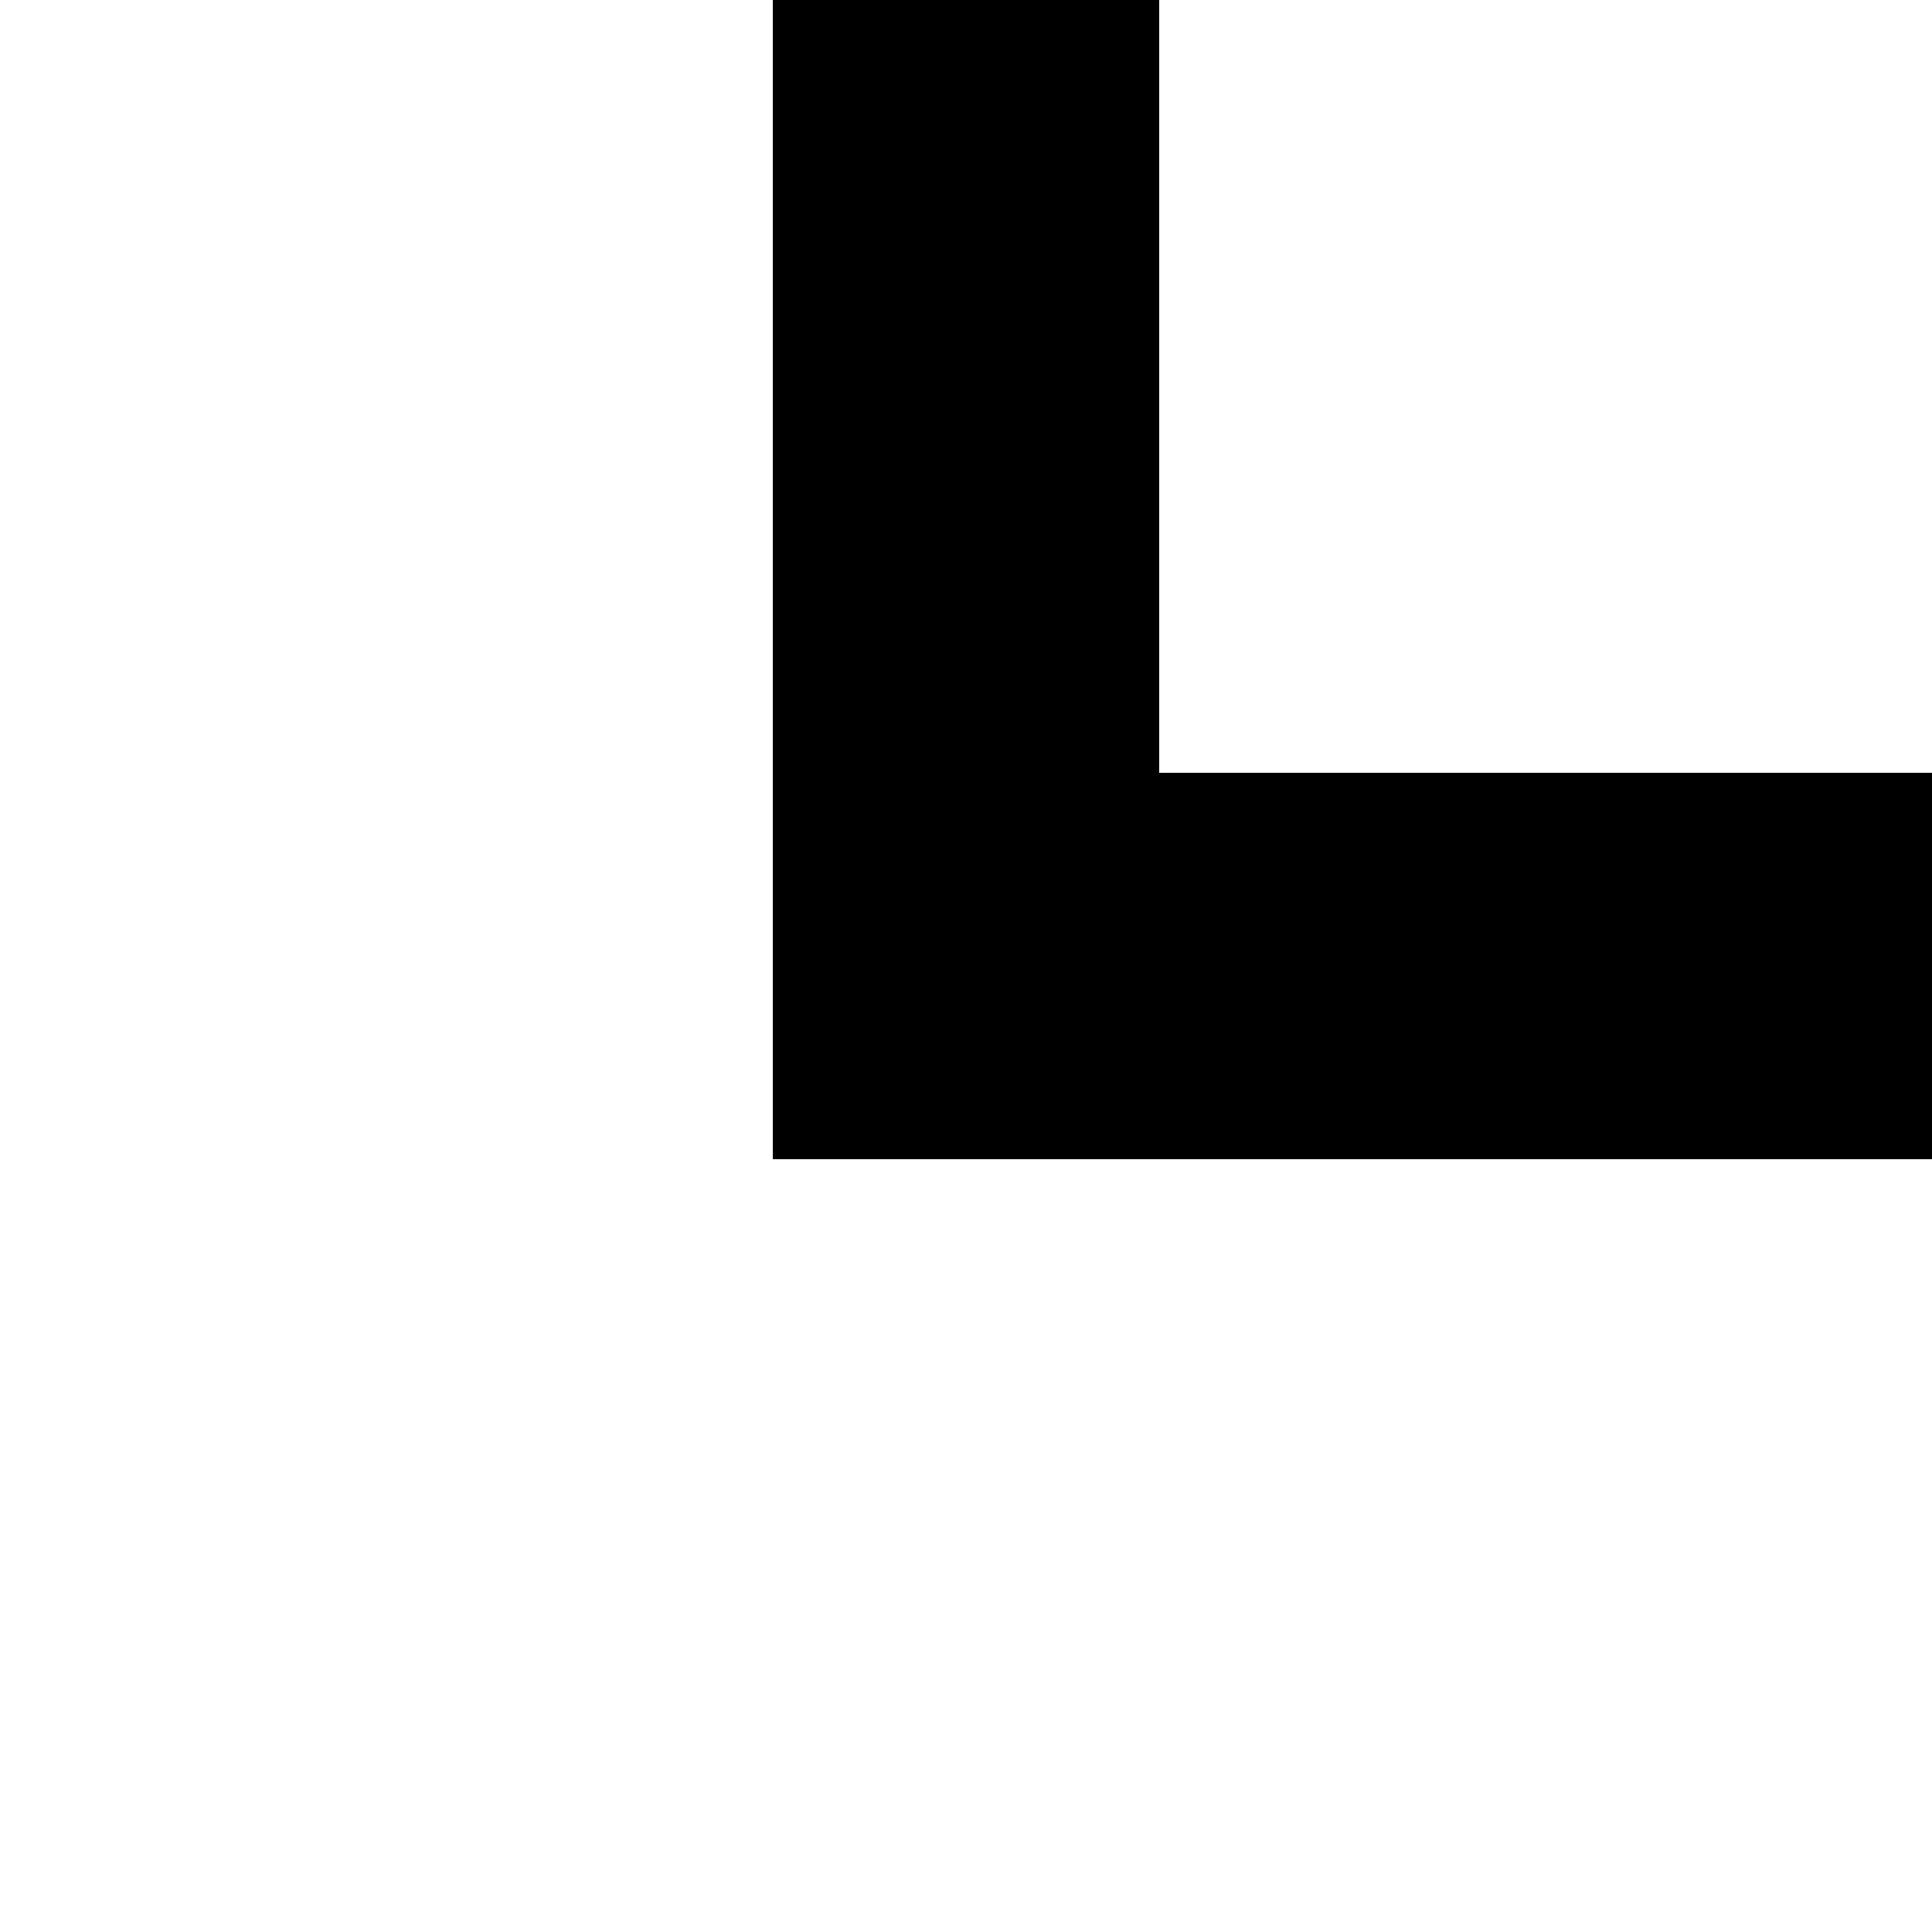
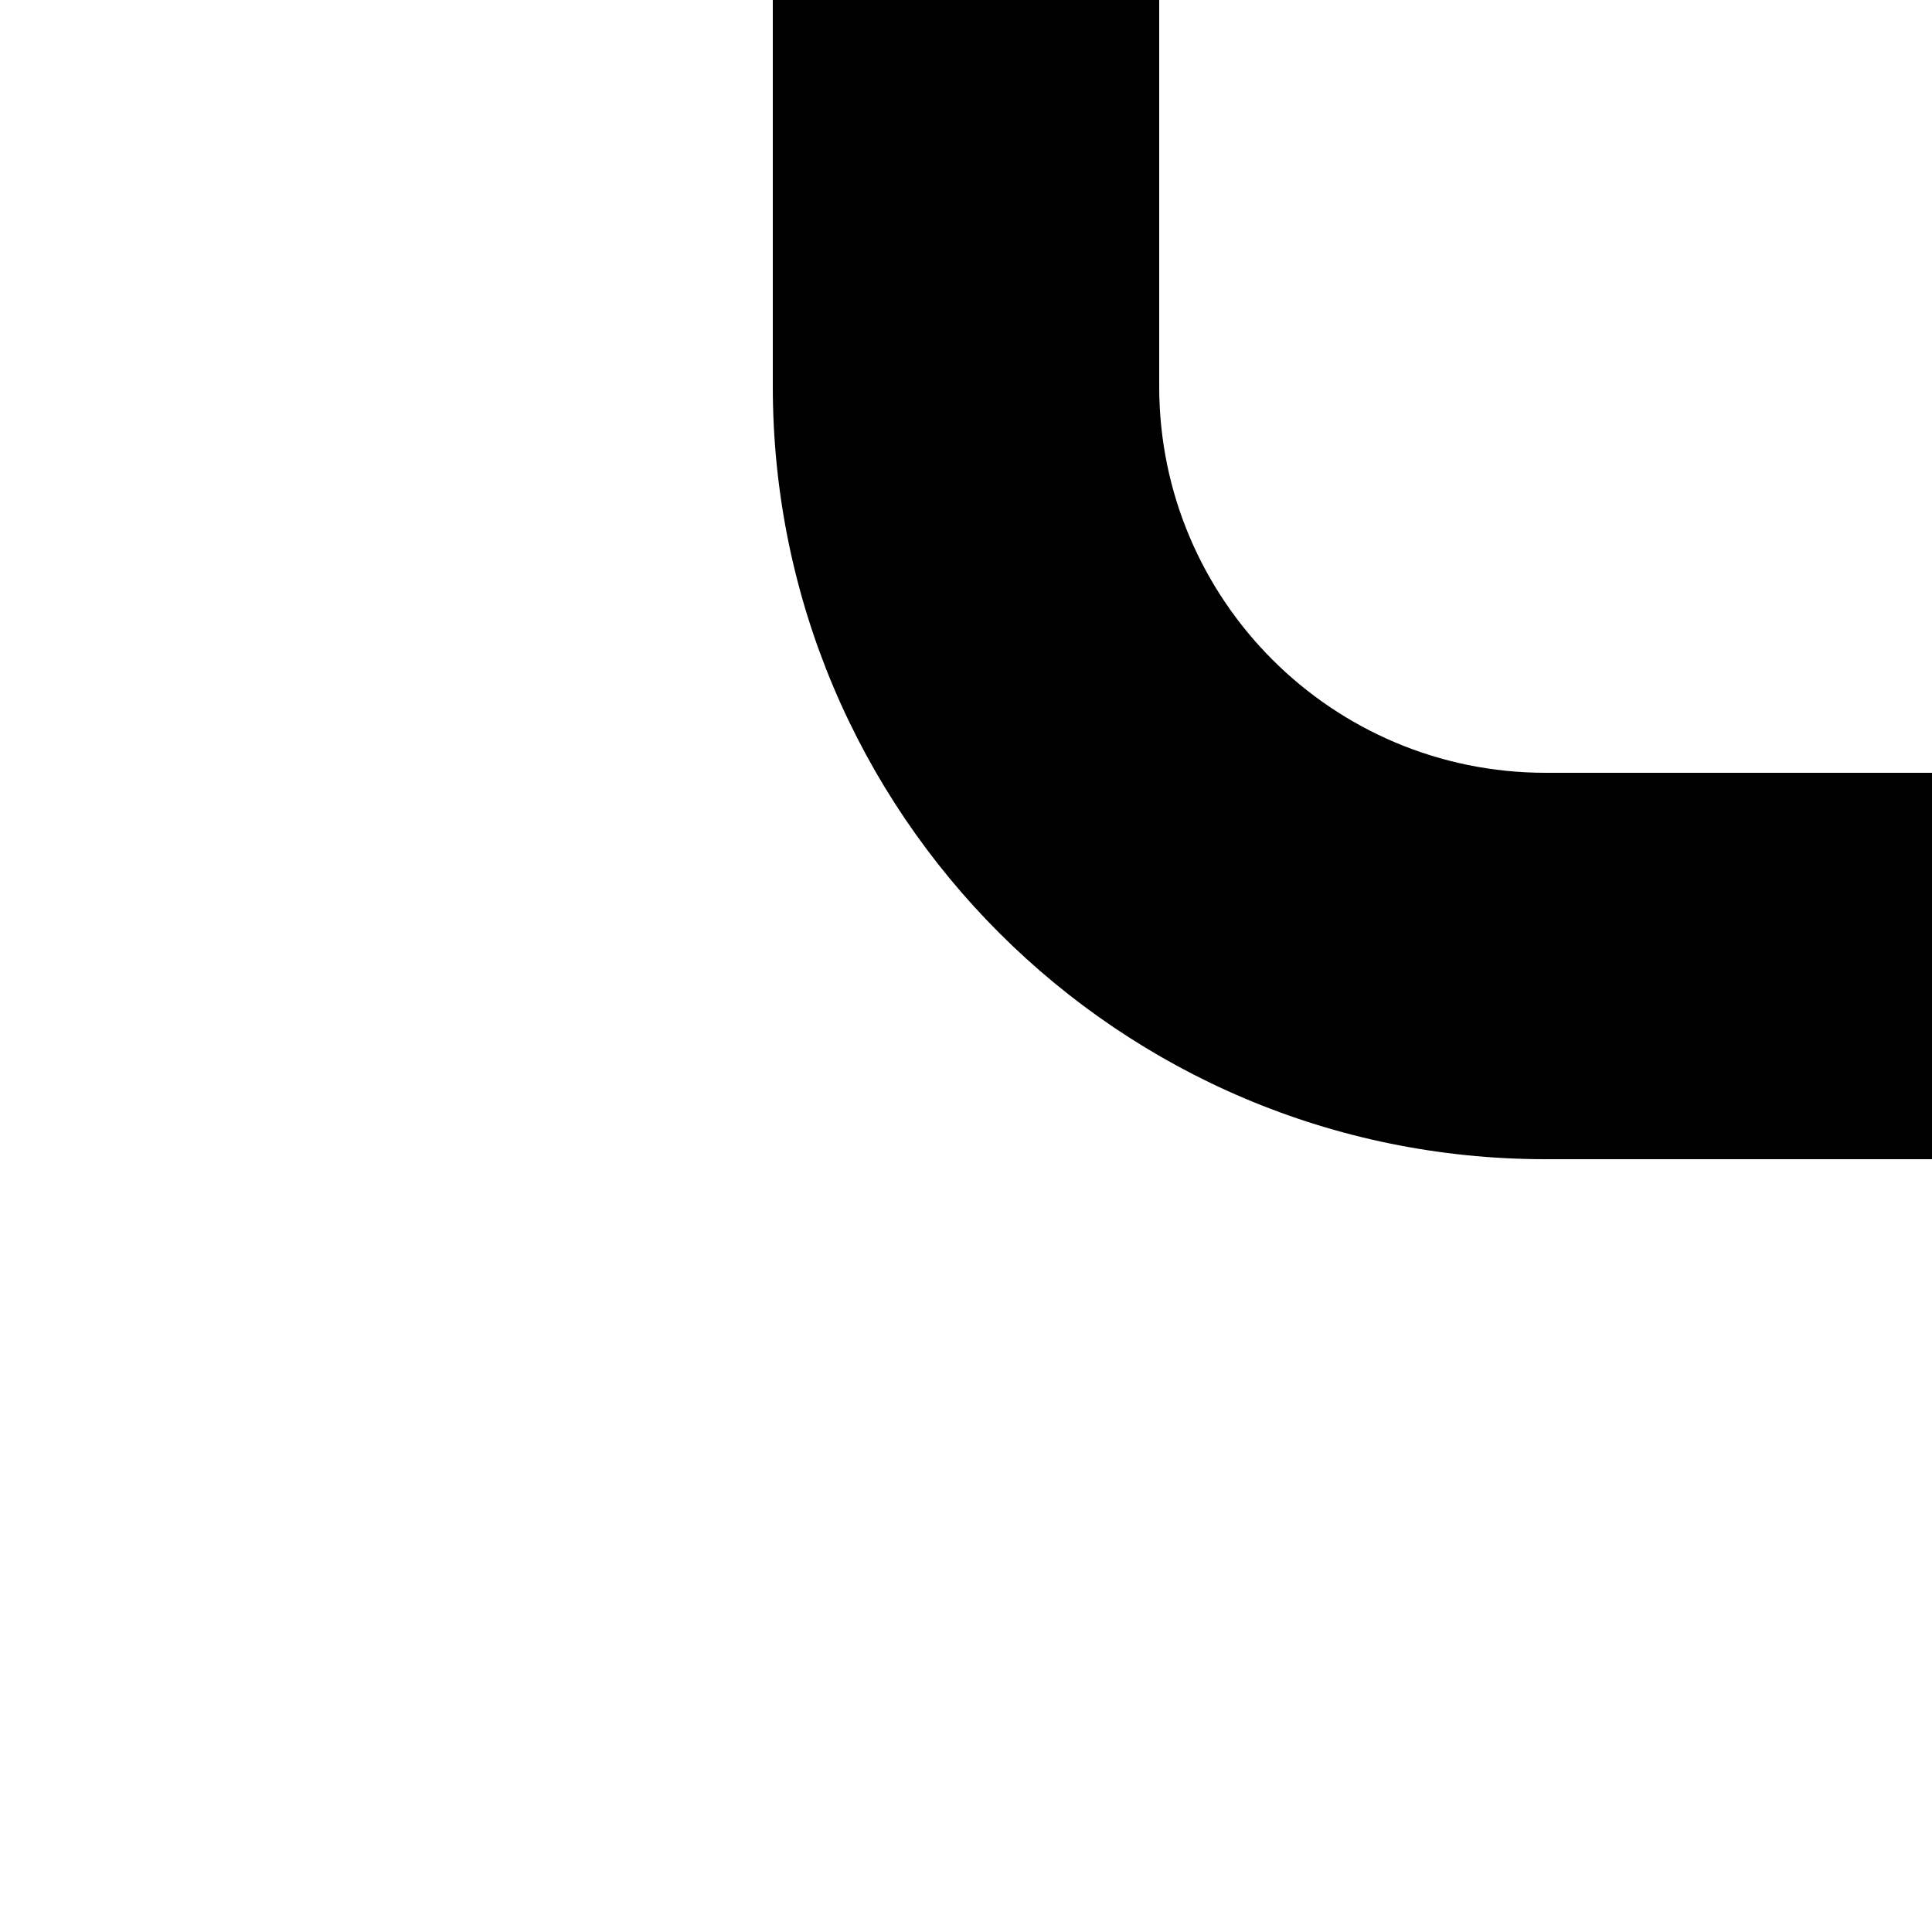
<svg xmlns="http://www.w3.org/2000/svg" viewBox="0 0 100 100">
  <rect width="100" height="100" fill="white" />
-   <path d="M40 0 H60 V40 H100 V60 H40 Z" fill="black" />
+   <path d="     M100 60     H80     A40 40 0 0 1 40 20     V0     H60     V20     A20 20 0 0 0 80 40     H100     Z   " fill="black" />
</svg>
